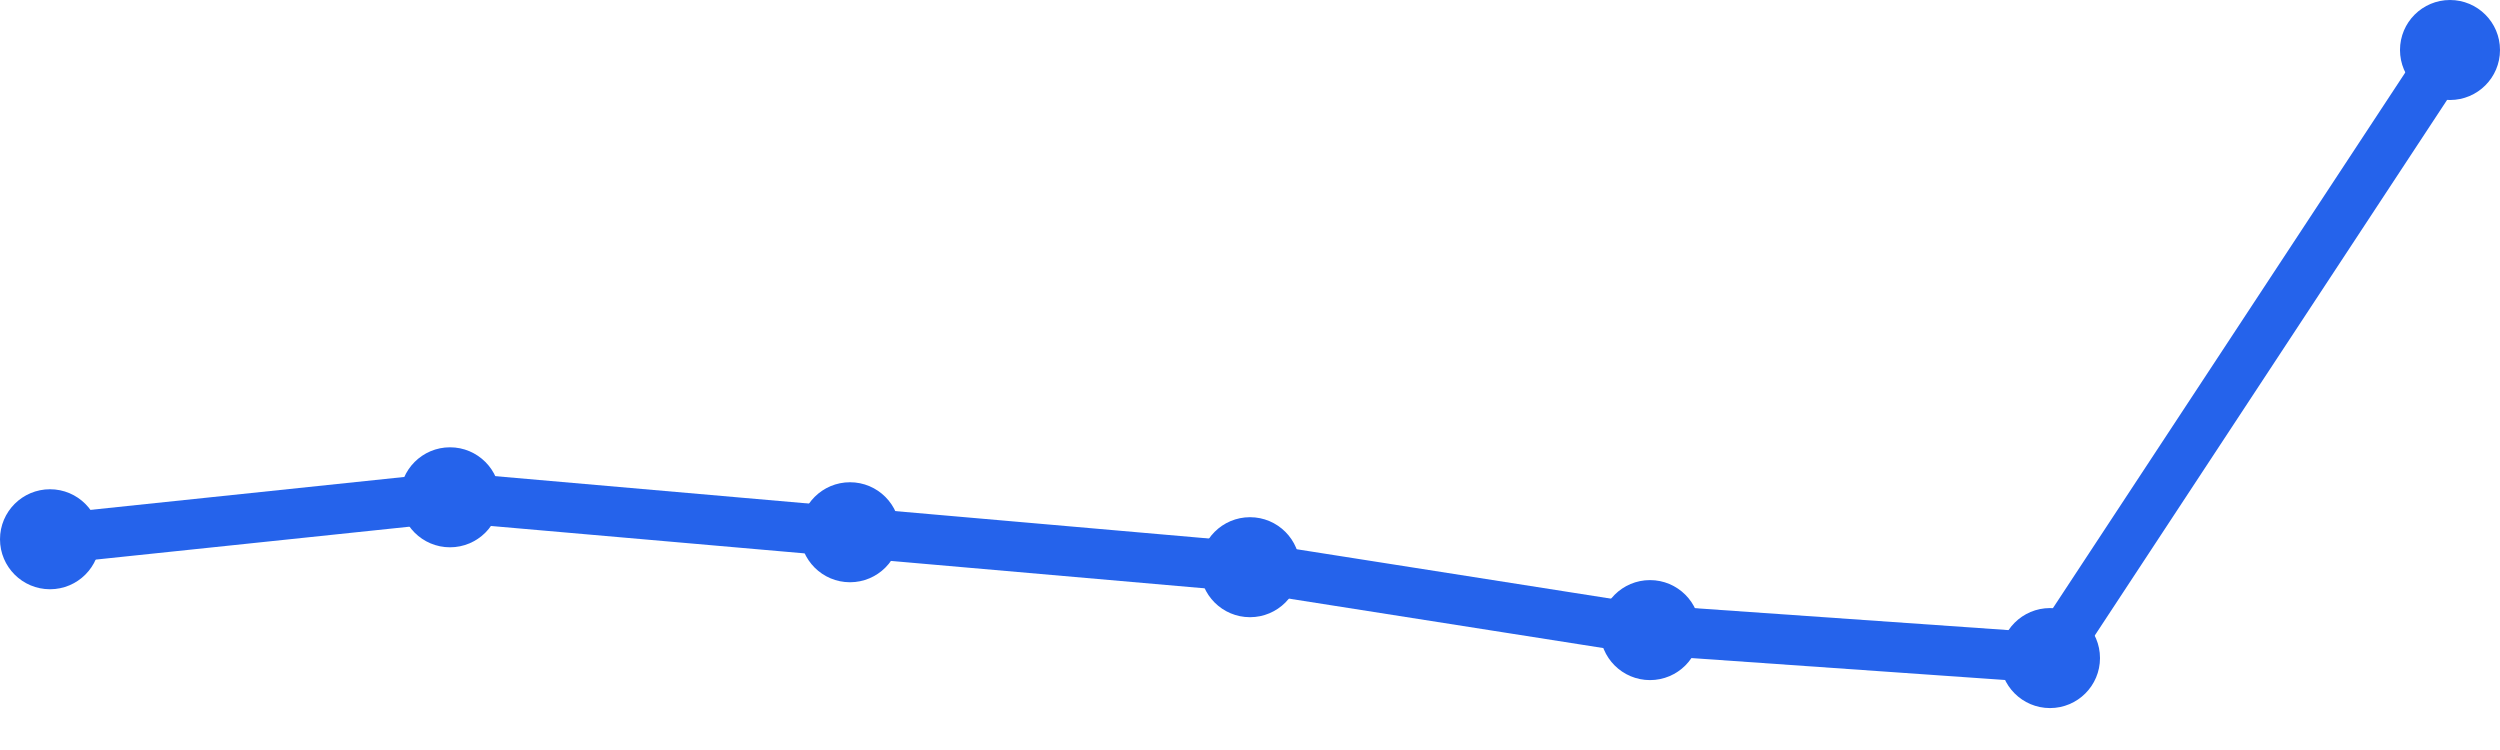
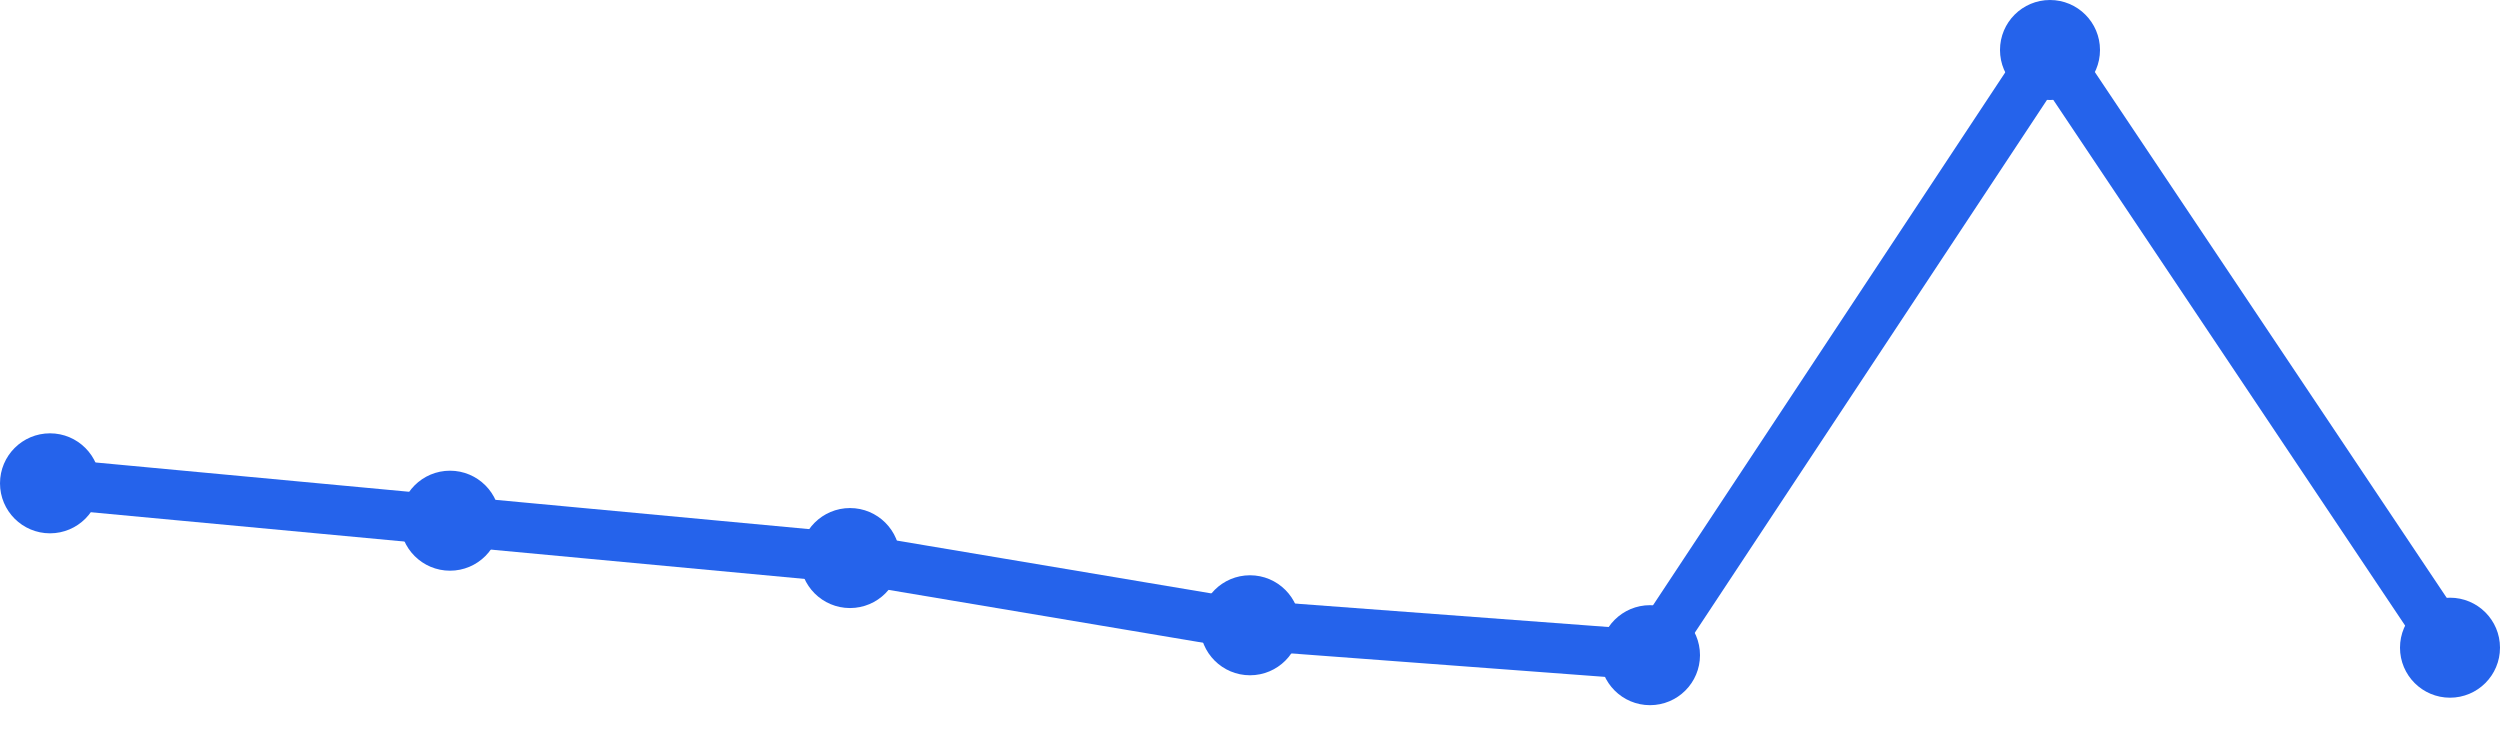
<svg xmlns="http://www.w3.org/2000/svg" width="100" height="30" viewBox="0 0 100 30">
-   <path d="M 2,21.57 L 18,19.892 L 34,21.29 L 50,22.688 L 66,25.204 L 82,26.323 L 98,2" fill="none" stroke="#2563eb" stroke-width="2" stroke-linecap="round" stroke-linejoin="round" />
-   <circle cx="2" cy="21.57" r="2" fill="#2563eb" />
-   <circle cx="18" cy="19.892" r="2" fill="#2563eb" />
-   <circle cx="34" cy="21.29" r="2" fill="#2563eb" />
-   <circle cx="50" cy="22.688" r="2" fill="#2563eb" />
-   <circle cx="66" cy="25.204" r="2" fill="#2563eb" />
-   <circle cx="82" cy="26.323" r="2" fill="#2563eb" />
-   <circle cx="98" cy="2" r="2" fill="#2563eb" />
+   <path d="M 2,19.333 L 18,20.828 L 34,22.322 L 50,25.011 L 66,26.207 L 82,2 L 98,25.908" fill="none" stroke="#2563eb" stroke-width="2" stroke-linecap="round" stroke-linejoin="round" />
+   <circle cx="2" cy="19.333" r="2" fill="#2563eb" />
+   <circle cx="18" cy="20.828" r="2" fill="#2563eb" />
+   <circle cx="34" cy="22.322" r="2" fill="#2563eb" />
+   <circle cx="50" cy="25.011" r="2" fill="#2563eb" />
+   <circle cx="66" cy="26.207" r="2" fill="#2563eb" />
+   <circle cx="82" cy="2" r="2" fill="#2563eb" />
+   <circle cx="98" cy="25.908" r="2" fill="#2563eb" />
</svg>
